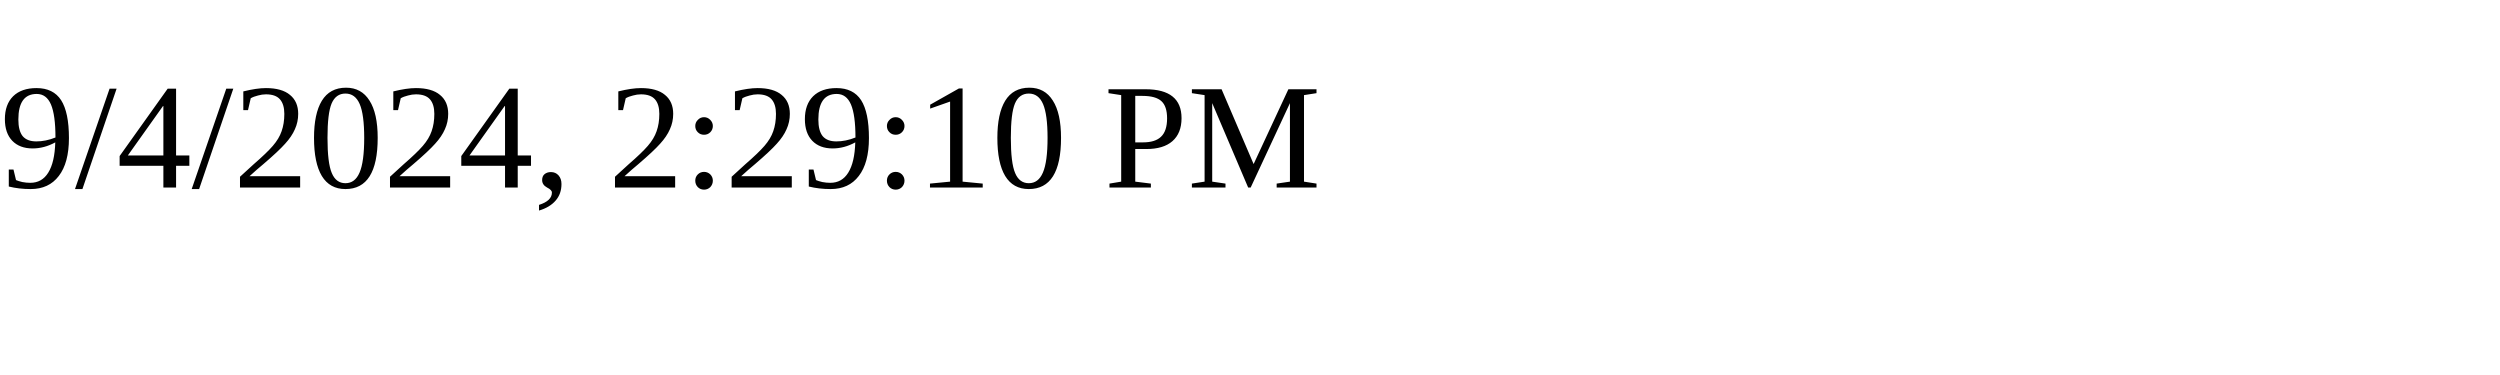
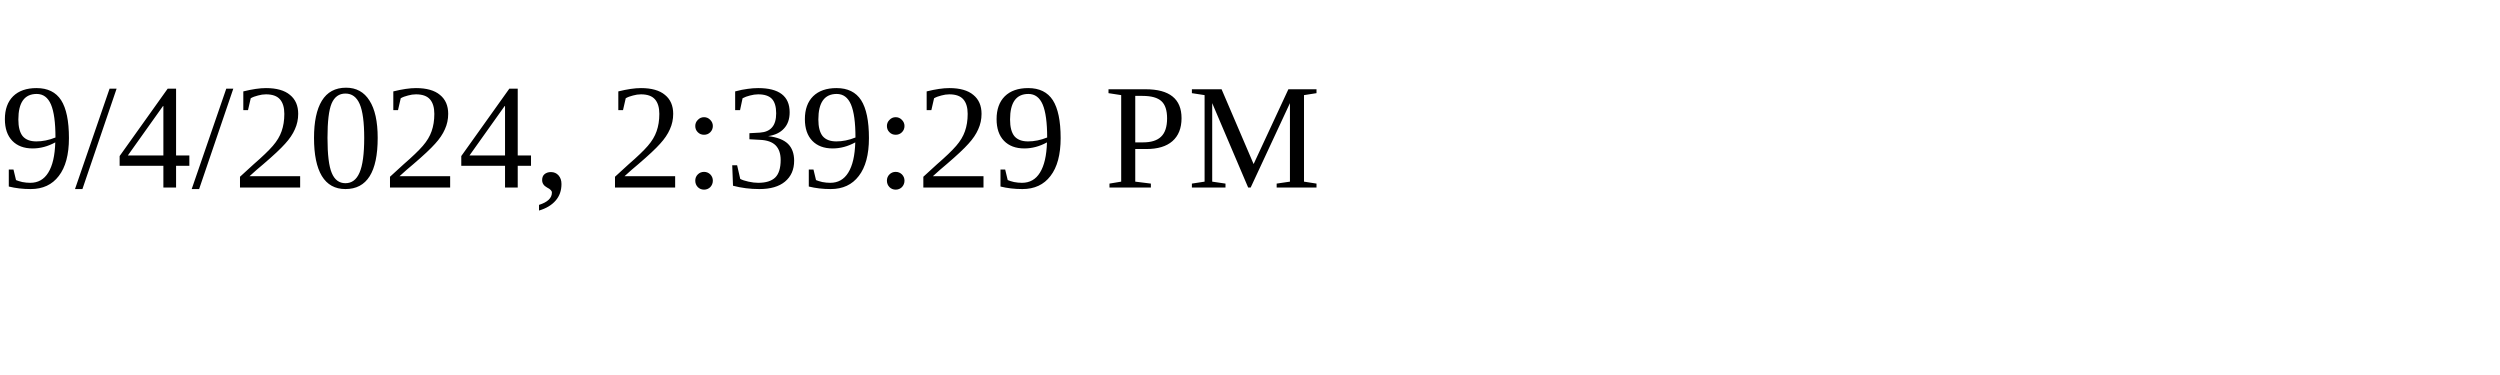
<svg xmlns="http://www.w3.org/2000/svg" height="30" width="200">
-   <text x="0" y="15">9/4/2024, 2:29:10 PM</text>
+   <text x="0" y="15">9/4/2024, 2:39:29 PM</text>
</svg>
